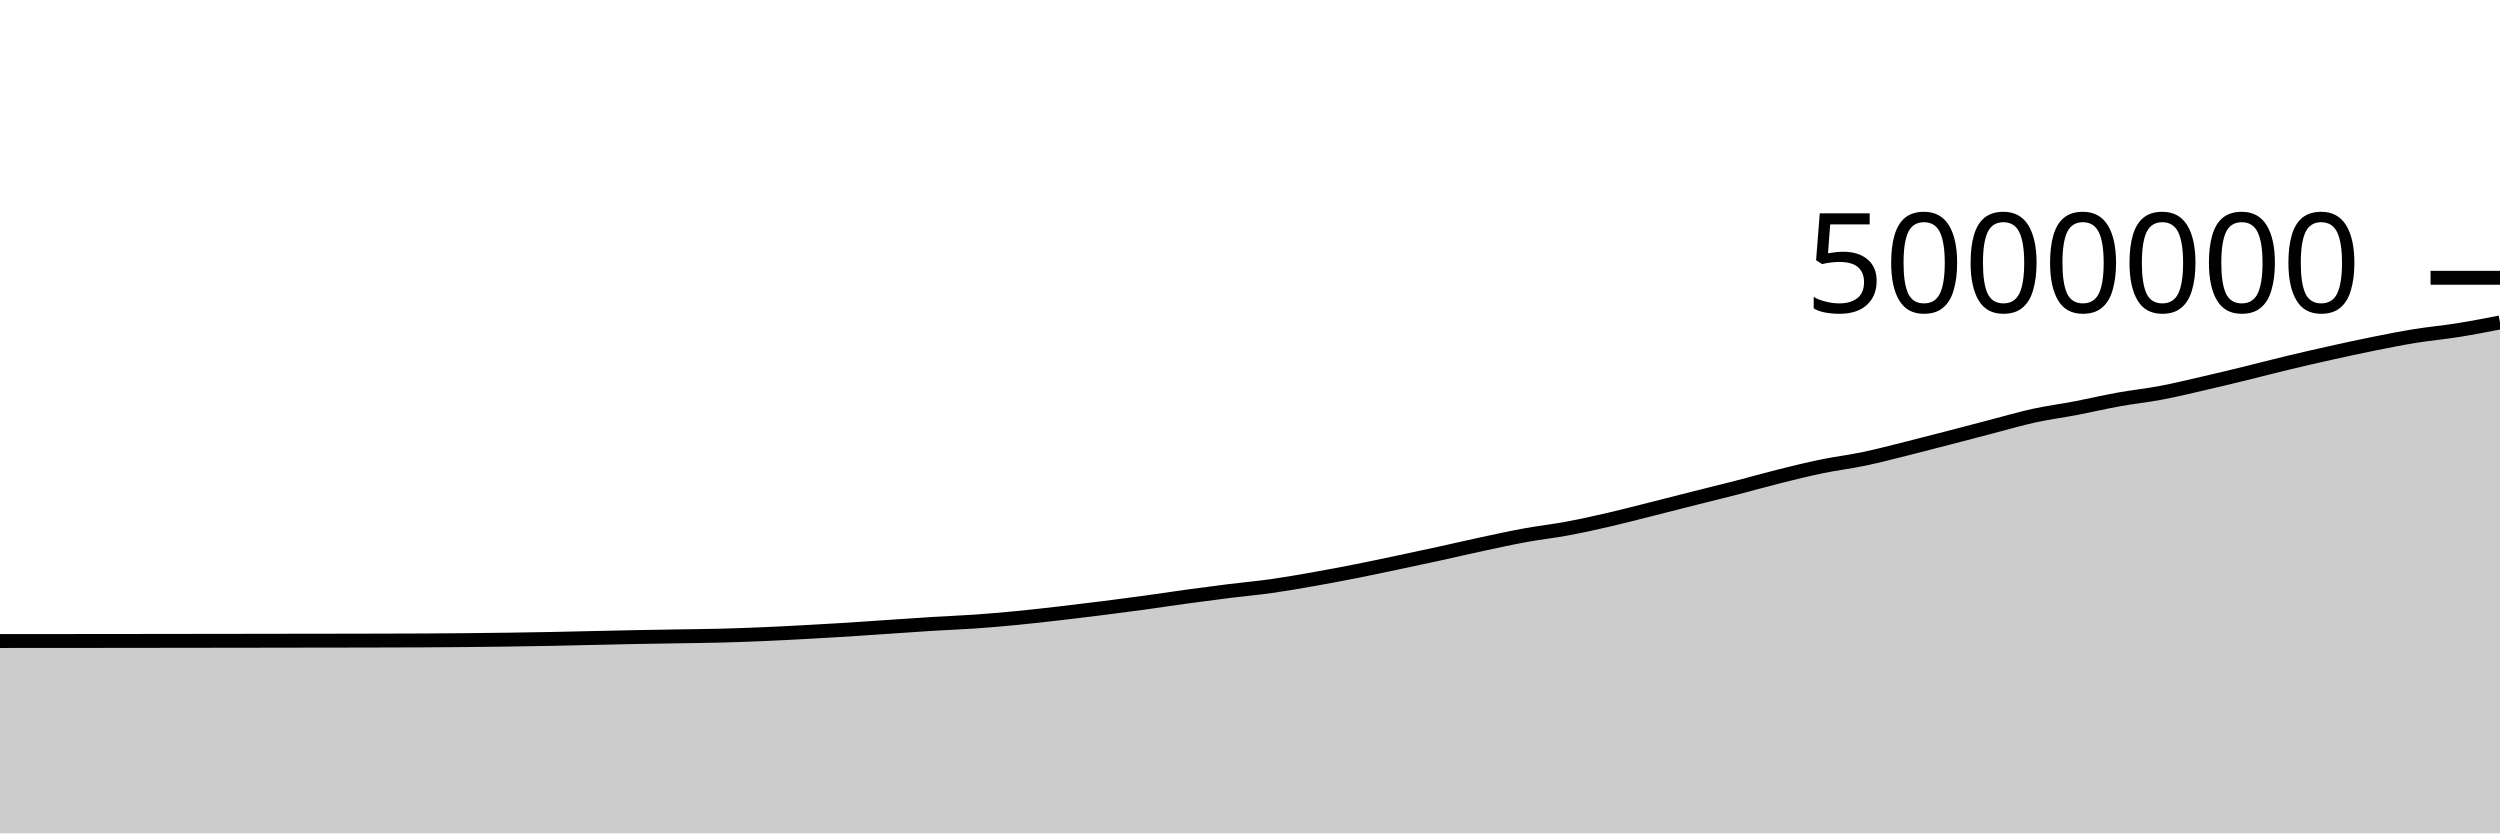
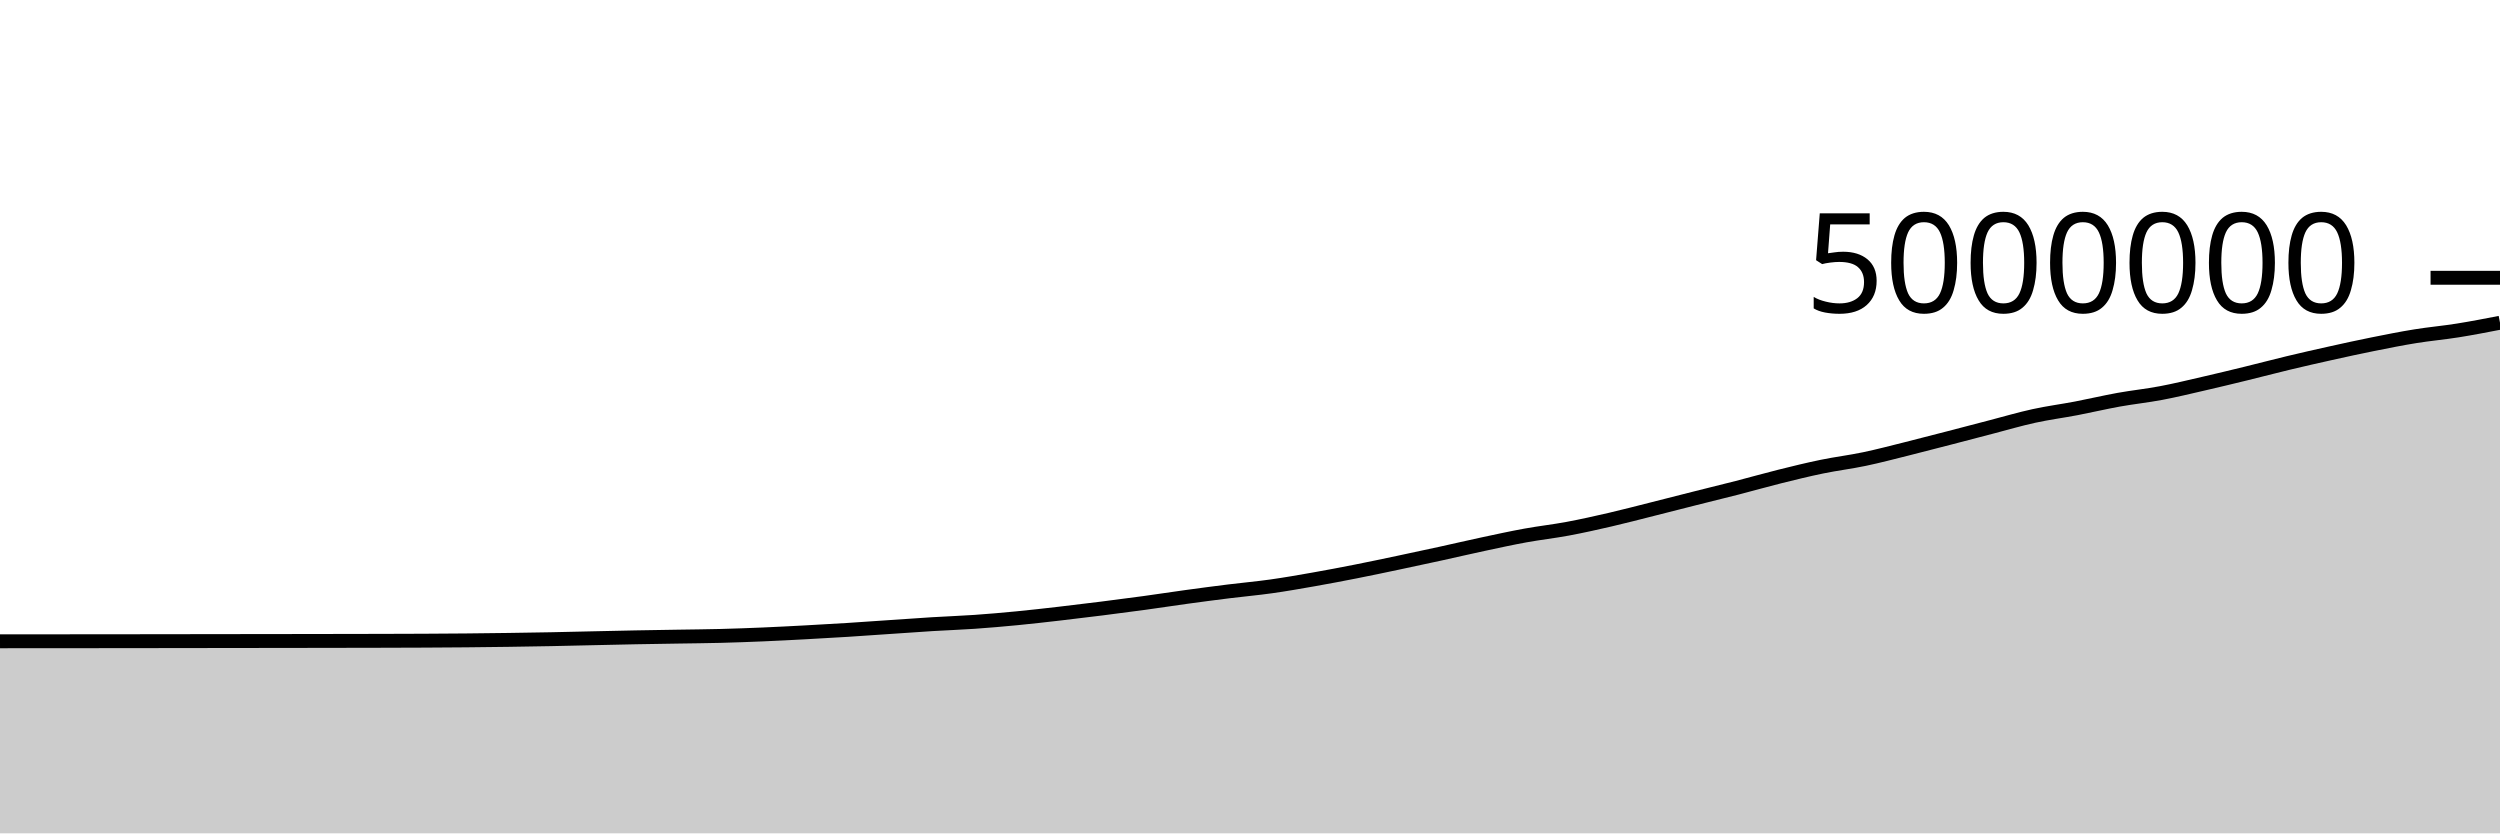
<svg xmlns="http://www.w3.org/2000/svg" viewBox="0 0 180 60">
  <g transform="translate(0,20)">
-     <path class="area" fill="rgba(0, 0, 0, 0.2)" d="M0,26.154C1.017,26.153,2.034,26.152,3.051,26.152C4.068,26.151,5.085,26.151,6.102,26.15C7.119,26.149,8.136,26.148,9.153,26.147C10.169,26.146,11.186,26.144,12.203,26.143C13.22,26.142,14.237,26.14,15.254,26.139C16.271,26.137,17.288,26.136,18.305,26.135C19.322,26.133,20.339,26.132,21.356,26.13C22.373,26.129,23.39,26.128,24.407,26.126C25.424,26.124,26.441,26.122,27.458,26.12C28.475,26.117,29.492,26.115,30.508,26.11C31.525,26.104,32.542,26.098,33.559,26.088C34.576,26.079,35.593,26.067,36.61,26.053C37.627,26.038,38.644,26.022,39.661,26.003C40.678,25.983,41.695,25.957,42.712,25.935C43.729,25.913,44.746,25.889,45.763,25.869C46.78,25.849,47.797,25.835,48.814,25.817C49.831,25.8,50.847,25.793,51.864,25.766C52.881,25.74,53.898,25.703,54.915,25.66C55.932,25.618,56.949,25.564,57.966,25.509C58.983,25.455,60,25.397,61.017,25.333C62.034,25.269,63.051,25.195,64.068,25.126C65.085,25.058,66.102,24.983,67.119,24.921C68.136,24.859,69.153,24.824,70.169,24.753C71.186,24.682,72.203,24.594,73.22,24.495C74.237,24.397,75.254,24.28,76.271,24.163C77.288,24.047,78.305,23.922,79.322,23.794C80.339,23.666,81.356,23.534,82.373,23.395C83.39,23.256,84.407,23.098,85.424,22.958C86.441,22.819,87.458,22.685,88.475,22.558C89.492,22.432,90.508,22.343,91.525,22.2C92.542,22.056,93.559,21.878,94.576,21.699C95.593,21.52,96.61,21.326,97.627,21.126C98.644,20.925,99.661,20.708,100.678,20.494C101.695,20.28,102.712,20.062,103.729,19.84C104.746,19.617,105.763,19.378,106.78,19.16C107.797,18.943,108.814,18.72,109.831,18.535C110.847,18.35,111.864,18.238,112.881,18.048C113.898,17.858,114.915,17.631,115.932,17.395C116.949,17.16,117.966,16.891,118.983,16.636C120,16.38,121.017,16.117,122.034,15.861C123.051,15.604,124.068,15.359,125.085,15.097C126.102,14.835,127.119,14.543,128.136,14.29C129.153,14.036,130.169,13.786,131.186,13.576C132.203,13.367,133.22,13.246,134.237,13.032C135.254,12.819,136.271,12.549,137.288,12.296C138.305,12.042,139.322,11.776,140.339,11.513C141.356,11.249,142.373,10.979,143.39,10.715C144.407,10.451,145.424,10.151,146.441,9.928C147.458,9.706,148.475,9.575,149.492,9.381C150.508,9.186,151.525,8.944,152.542,8.761C153.559,8.577,154.576,8.472,155.593,8.28C156.61,8.087,157.627,7.84,158.644,7.606C159.661,7.372,160.678,7.126,161.695,6.878C162.712,6.629,163.729,6.36,164.746,6.116C165.763,5.872,166.78,5.64,167.797,5.414C168.814,5.188,169.831,4.965,170.847,4.761C171.864,4.557,172.881,4.354,173.898,4.189C174.915,4.025,175.932,3.935,176.949,3.773C177.966,3.611,178.983,3.414,180,3.217L180,40C178.983,40,177.966,40,176.949,40C175.932,40,174.915,40,173.898,40C172.881,40,171.864,40,170.847,40C169.831,40,168.814,40,167.797,40C166.78,40,165.763,40,164.746,40C163.729,40,162.712,40,161.695,40C160.678,40,159.661,40,158.644,40C157.627,40,156.61,40,155.593,40C154.576,40,153.559,40,152.542,40C151.525,40,150.508,40,149.492,40C148.475,40,147.458,40,146.441,40C145.424,40,144.407,40,143.39,40C142.373,40,141.356,40,140.339,40C139.322,40,138.305,40,137.288,40C136.271,40,135.254,40,134.237,40C133.22,40,132.203,40,131.186,40C130.169,40,129.153,40,128.136,40C127.119,40,126.102,40,125.085,40C124.068,40,123.051,40,122.034,40C121.017,40,120,40,118.983,40C117.966,40,116.949,40,115.932,40C114.915,40,113.898,40,112.881,40C111.864,40,110.847,40,109.831,40C108.814,40,107.797,40,106.78,40C105.763,40,104.746,40,103.729,40C102.712,40,101.695,40,100.678,40C99.661,40,98.644,40,97.627,40C96.61,40,95.593,40,94.576,40C93.559,40,92.542,40,91.525,40C90.508,40,89.492,40,88.475,40C87.458,40,86.441,40,85.424,40C84.407,40,83.39,40,82.373,40C81.356,40,80.339,40,79.322,40C78.305,40,77.288,40,76.271,40C75.254,40,74.237,40,73.22,40C72.203,40,71.186,40,70.169,40C69.153,40,68.136,40,67.119,40C66.102,40,65.085,40,64.068,40C63.051,40,62.034,40,61.017,40C60,40,58.983,40,57.966,40C56.949,40,55.932,40,54.915,40C53.898,40,52.881,40,51.864,40C50.847,40,49.831,40,48.814,40C47.797,40,46.78,40,45.763,40C44.746,40,43.729,40,42.712,40C41.695,40,40.678,40,39.661,40C38.644,40,37.627,40,36.61,40C35.593,40,34.576,40,33.559,40C32.542,40,31.525,40,30.508,40C29.492,40,28.475,40,27.458,40C26.441,40,25.424,40,24.407,40C23.39,40,22.373,40,21.356,40C20.339,40,19.322,40,18.305,40C17.288,40,16.271,40,15.254,40C14.237,40,13.22,40,12.203,40C11.186,40,10.169,40,9.153,40C8.136,40,7.119,40,6.102,40C5.085,40,4.068,40,3.051,40C2.034,40,1.017,40,0,40Z" />
-     <path class="line" stroke="black" fill="none" d="M0,26.154C1.017,26.153,2.034,26.152,3.051,26.152C4.068,26.151,5.085,26.151,6.102,26.15C7.119,26.149,8.136,26.148,9.153,26.147C10.169,26.146,11.186,26.144,12.203,26.143C13.22,26.142,14.237,26.14,15.254,26.139C16.271,26.137,17.288,26.136,18.305,26.135C19.322,26.133,20.339,26.132,21.356,26.13C22.373,26.129,23.39,26.128,24.407,26.126C25.424,26.124,26.441,26.122,27.458,26.12C28.475,26.117,29.492,26.115,30.508,26.11C31.525,26.104,32.542,26.098,33.559,26.088C34.576,26.079,35.593,26.067,36.61,26.053C37.627,26.038,38.644,26.022,39.661,26.003C40.678,25.983,41.695,25.957,42.712,25.935C43.729,25.913,44.746,25.889,45.763,25.869C46.78,25.849,47.797,25.835,48.814,25.817C49.831,25.8,50.847,25.793,51.864,25.766C52.881,25.74,53.898,25.703,54.915,25.66C55.932,25.618,56.949,25.564,57.966,25.509C58.983,25.455,60,25.397,61.017,25.333C62.034,25.269,63.051,25.195,64.068,25.126C65.085,25.058,66.102,24.983,67.119,24.921C68.136,24.859,69.153,24.824,70.169,24.753C71.186,24.682,72.203,24.594,73.22,24.495C74.237,24.397,75.254,24.28,76.271,24.163C77.288,24.047,78.305,23.922,79.322,23.794C80.339,23.666,81.356,23.534,82.373,23.395C83.39,23.256,84.407,23.098,85.424,22.958C86.441,22.819,87.458,22.685,88.475,22.558C89.492,22.432,90.508,22.343,91.525,22.2C92.542,22.056,93.559,21.878,94.576,21.699C95.593,21.52,96.61,21.326,97.627,21.126C98.644,20.925,99.661,20.708,100.678,20.494C101.695,20.28,102.712,20.062,103.729,19.84C104.746,19.617,105.763,19.378,106.78,19.16C107.797,18.943,108.814,18.72,109.831,18.535C110.847,18.35,111.864,18.238,112.881,18.048C113.898,17.858,114.915,17.631,115.932,17.395C116.949,17.16,117.966,16.891,118.983,16.636C120,16.38,121.017,16.117,122.034,15.861C123.051,15.604,124.068,15.359,125.085,15.097C126.102,14.835,127.119,14.543,128.136,14.29C129.153,14.036,130.169,13.786,131.186,13.576C132.203,13.367,133.22,13.246,134.237,13.032C135.254,12.819,136.271,12.549,137.288,12.296C138.305,12.042,139.322,11.776,140.339,11.513C141.356,11.249,142.373,10.979,143.39,10.715C144.407,10.451,145.424,10.151,146.441,9.928C147.458,9.706,148.475,9.575,149.492,9.381C150.508,9.186,151.525,8.944,152.542,8.761C153.559,8.577,154.576,8.472,155.593,8.28C156.61,8.087,157.627,7.84,158.644,7.606C159.661,7.372,160.678,7.126,161.695,6.878C162.712,6.629,163.729,6.36,164.746,6.116C165.763,5.872,166.78,5.64,167.797,5.414C168.814,5.188,169.831,4.965,170.847,4.761C171.864,4.557,172.881,4.354,173.898,4.189C174.915,4.025,175.932,3.935,176.949,3.773C177.966,3.611,178.983,3.414,180,3.217" />
+     <path class="area" fill="rgba(0, 0, 0, 0.2)" d="M0,26.173C1.017,26.172,2.034,26.171,3.051,26.171C4.068,26.17,5.085,26.17,6.102,26.169C7.119,26.168,8.136,26.167,9.153,26.166C10.169,26.165,11.186,26.163,12.203,26.162C13.22,26.161,14.237,26.159,15.254,26.158C16.271,26.156,17.288,26.155,18.305,26.154C19.322,26.152,20.339,26.151,21.356,26.15C22.373,26.148,23.39,26.147,24.407,26.145C25.424,26.143,26.441,26.142,27.458,26.139C28.475,26.136,29.492,26.134,30.508,26.129C31.525,26.124,32.542,26.117,33.559,26.108C34.576,26.098,35.593,26.086,36.61,26.072C37.627,26.058,38.644,26.042,39.661,26.022C40.678,26.003,41.695,25.977,42.712,25.954C43.729,25.932,44.746,25.908,45.763,25.888C46.78,25.869,47.797,25.854,48.814,25.837C49.831,25.82,50.847,25.812,51.864,25.786C52.881,25.76,53.898,25.723,54.915,25.68C55.932,25.637,56.949,25.583,57.966,25.529C58.983,25.474,60,25.416,61.017,25.353C62.034,25.289,63.051,25.214,64.068,25.146C65.085,25.077,66.102,25.003,67.119,24.94C68.136,24.878,69.153,24.843,70.169,24.773C71.186,24.702,72.203,24.613,73.22,24.515C74.237,24.417,75.254,24.3,76.271,24.183C77.288,24.066,78.305,23.942,79.322,23.814C80.339,23.685,81.356,23.554,82.373,23.415C83.39,23.275,84.407,23.118,85.424,22.978C86.441,22.839,87.458,22.704,88.475,22.578C89.492,22.451,90.508,22.363,91.525,22.219C92.542,22.076,93.559,21.897,94.576,21.718C95.593,21.539,96.61,21.346,97.627,21.145C98.644,20.945,99.661,20.728,100.678,20.514C101.695,20.3,102.712,20.082,103.729,19.859C104.746,19.637,105.763,19.397,106.78,19.18C107.797,18.963,108.814,18.74,109.831,18.555C110.847,18.37,111.864,18.258,112.881,18.068C113.898,17.878,114.915,17.651,115.932,17.415C116.949,17.18,117.966,16.911,118.983,16.656C120,16.4,121.017,16.137,122.034,15.881C123.051,15.624,124.068,15.379,125.085,15.117C126.102,14.855,127.119,14.563,128.136,14.31C129.153,14.056,130.169,13.806,131.186,13.597C132.203,13.387,133.22,13.266,134.237,13.052C135.254,12.839,136.271,12.569,137.288,12.316C138.305,12.062,139.322,11.796,140.339,11.533C141.356,11.27,142.373,11,143.39,10.736C144.407,10.471,145.424,10.171,146.441,9.949C147.458,9.726,148.475,9.595,149.492,9.401C150.508,9.206,151.525,8.965,152.542,8.781C153.559,8.598,154.576,8.493,155.593,8.3C156.61,8.108,157.627,7.86,158.644,7.626C159.661,7.393,160.678,7.146,161.695,6.898C162.712,6.65,163.729,6.38,164.746,6.136C165.763,5.892,166.78,5.66,167.797,5.435C168.814,5.209,169.831,4.986,170.847,4.782C171.864,4.578,172.881,4.374,173.898,4.21C174.915,4.045,175.932,3.956,176.949,3.794C177.966,3.632,178.983,3.435,180,3.238L180,40C178.983,40,177.966,40,176.949,40C175.932,40,174.915,40,173.898,40C172.881,40,171.864,40,170.847,40C169.831,40,168.814,40,167.797,40C166.78,40,165.763,40,164.746,40C163.729,40,162.712,40,161.695,40C160.678,40,159.661,40,158.644,40C157.627,40,156.61,40,155.593,40C154.576,40,153.559,40,152.542,40C151.525,40,150.508,40,149.492,40C148.475,40,147.458,40,146.441,40C145.424,40,144.407,40,143.39,40C142.373,40,141.356,40,140.339,40C139.322,40,138.305,40,137.288,40C136.271,40,135.254,40,134.237,40C133.22,40,132.203,40,131.186,40C130.169,40,129.153,40,128.136,40C127.119,40,126.102,40,125.085,40C124.068,40,123.051,40,122.034,40C121.017,40,120,40,118.983,40C117.966,40,116.949,40,115.932,40C114.915,40,113.898,40,112.881,40C111.864,40,110.847,40,109.831,40C108.814,40,107.797,40,106.78,40C105.763,40,104.746,40,103.729,40C102.712,40,101.695,40,100.678,40C99.661,40,98.644,40,97.627,40C96.61,40,95.593,40,94.576,40C93.559,40,92.542,40,91.525,40C90.508,40,89.492,40,88.475,40C87.458,40,86.441,40,85.424,40C84.407,40,83.39,40,82.373,40C81.356,40,80.339,40,79.322,40C78.305,40,77.288,40,76.271,40C75.254,40,74.237,40,73.22,40C72.203,40,71.186,40,70.169,40C69.153,40,68.136,40,67.119,40C66.102,40,65.085,40,64.068,40C63.051,40,62.034,40,61.017,40C60,40,58.983,40,57.966,40C56.949,40,55.932,40,54.915,40C53.898,40,52.881,40,51.864,40C50.847,40,49.831,40,48.814,40C47.797,40,46.78,40,45.763,40C44.746,40,43.729,40,42.712,40C41.695,40,40.678,40,39.661,40C38.644,40,37.627,40,36.61,40C35.593,40,34.576,40,33.559,40C32.542,40,31.525,40,30.508,40C29.492,40,28.475,40,27.458,40C26.441,40,25.424,40,24.407,40C23.39,40,22.373,40,21.356,40C20.339,40,19.322,40,18.305,40C17.288,40,16.271,40,15.254,40C14.237,40,13.22,40,12.203,40C11.186,40,10.169,40,9.153,40C8.136,40,7.119,40,6.102,40C5.085,40,4.068,40,3.051,40C2.034,40,1.017,40,0,40Z" />
+     <path class="line" stroke="black" fill="none" d="M0,26.173C1.017,26.172,2.034,26.171,3.051,26.171C4.068,26.17,5.085,26.17,6.102,26.169C7.119,26.168,8.136,26.167,9.153,26.166C10.169,26.165,11.186,26.163,12.203,26.162C13.22,26.161,14.237,26.159,15.254,26.158C16.271,26.156,17.288,26.155,18.305,26.154C19.322,26.152,20.339,26.151,21.356,26.15C22.373,26.148,23.39,26.147,24.407,26.145C25.424,26.143,26.441,26.142,27.458,26.139C28.475,26.136,29.492,26.134,30.508,26.129C31.525,26.124,32.542,26.117,33.559,26.108C34.576,26.098,35.593,26.086,36.61,26.072C37.627,26.058,38.644,26.042,39.661,26.022C40.678,26.003,41.695,25.977,42.712,25.954C43.729,25.932,44.746,25.908,45.763,25.888C46.78,25.869,47.797,25.854,48.814,25.837C49.831,25.82,50.847,25.812,51.864,25.786C52.881,25.76,53.898,25.723,54.915,25.68C55.932,25.637,56.949,25.583,57.966,25.529C58.983,25.474,60,25.416,61.017,25.353C62.034,25.289,63.051,25.214,64.068,25.146C65.085,25.077,66.102,25.003,67.119,24.94C68.136,24.878,69.153,24.843,70.169,24.773C71.186,24.702,72.203,24.613,73.22,24.515C74.237,24.417,75.254,24.3,76.271,24.183C77.288,24.066,78.305,23.942,79.322,23.814C80.339,23.685,81.356,23.554,82.373,23.415C83.39,23.275,84.407,23.118,85.424,22.978C86.441,22.839,87.458,22.704,88.475,22.578C89.492,22.451,90.508,22.363,91.525,22.219C92.542,22.076,93.559,21.897,94.576,21.718C95.593,21.539,96.61,21.346,97.627,21.145C98.644,20.945,99.661,20.728,100.678,20.514C101.695,20.3,102.712,20.082,103.729,19.859C104.746,19.637,105.763,19.397,106.78,19.18C107.797,18.963,108.814,18.74,109.831,18.555C110.847,18.37,111.864,18.258,112.881,18.068C113.898,17.878,114.915,17.651,115.932,17.415C116.949,17.18,117.966,16.911,118.983,16.656C120,16.4,121.017,16.137,122.034,15.881C123.051,15.624,124.068,15.379,125.085,15.117C126.102,14.855,127.119,14.563,128.136,14.31C129.153,14.056,130.169,13.806,131.186,13.597C132.203,13.387,133.22,13.266,134.237,13.052C135.254,12.839,136.271,12.569,137.288,12.316C138.305,12.062,139.322,11.796,140.339,11.533C141.356,11.27,142.373,11,143.39,10.736C144.407,10.471,145.424,10.171,146.441,9.949C147.458,9.726,148.475,9.595,149.492,9.401C150.508,9.206,151.525,8.965,152.542,8.781C153.559,8.598,154.576,8.493,155.593,8.3C156.61,8.108,157.627,7.86,158.644,7.626C159.661,7.393,160.678,7.146,161.695,6.898C162.712,6.65,163.729,6.38,164.746,6.136C165.763,5.892,166.78,5.66,167.797,5.435C168.814,5.209,169.831,4.986,170.847,4.782C171.864,4.578,172.881,4.374,173.898,4.21C174.915,4.045,175.932,3.956,176.949,3.794C177.966,3.632,178.983,3.435,180,3.238" />
    <path class="axis-ceiling" stroke-width="1" stroke="black" fill="none" d="M175,0L180,0" />
    <text class="axis-ceiling-label" font-family="sans-serif" text-anchor="end" font-size="10px" x="170" y="2.5">5000000</text>
  </g>
</svg>
